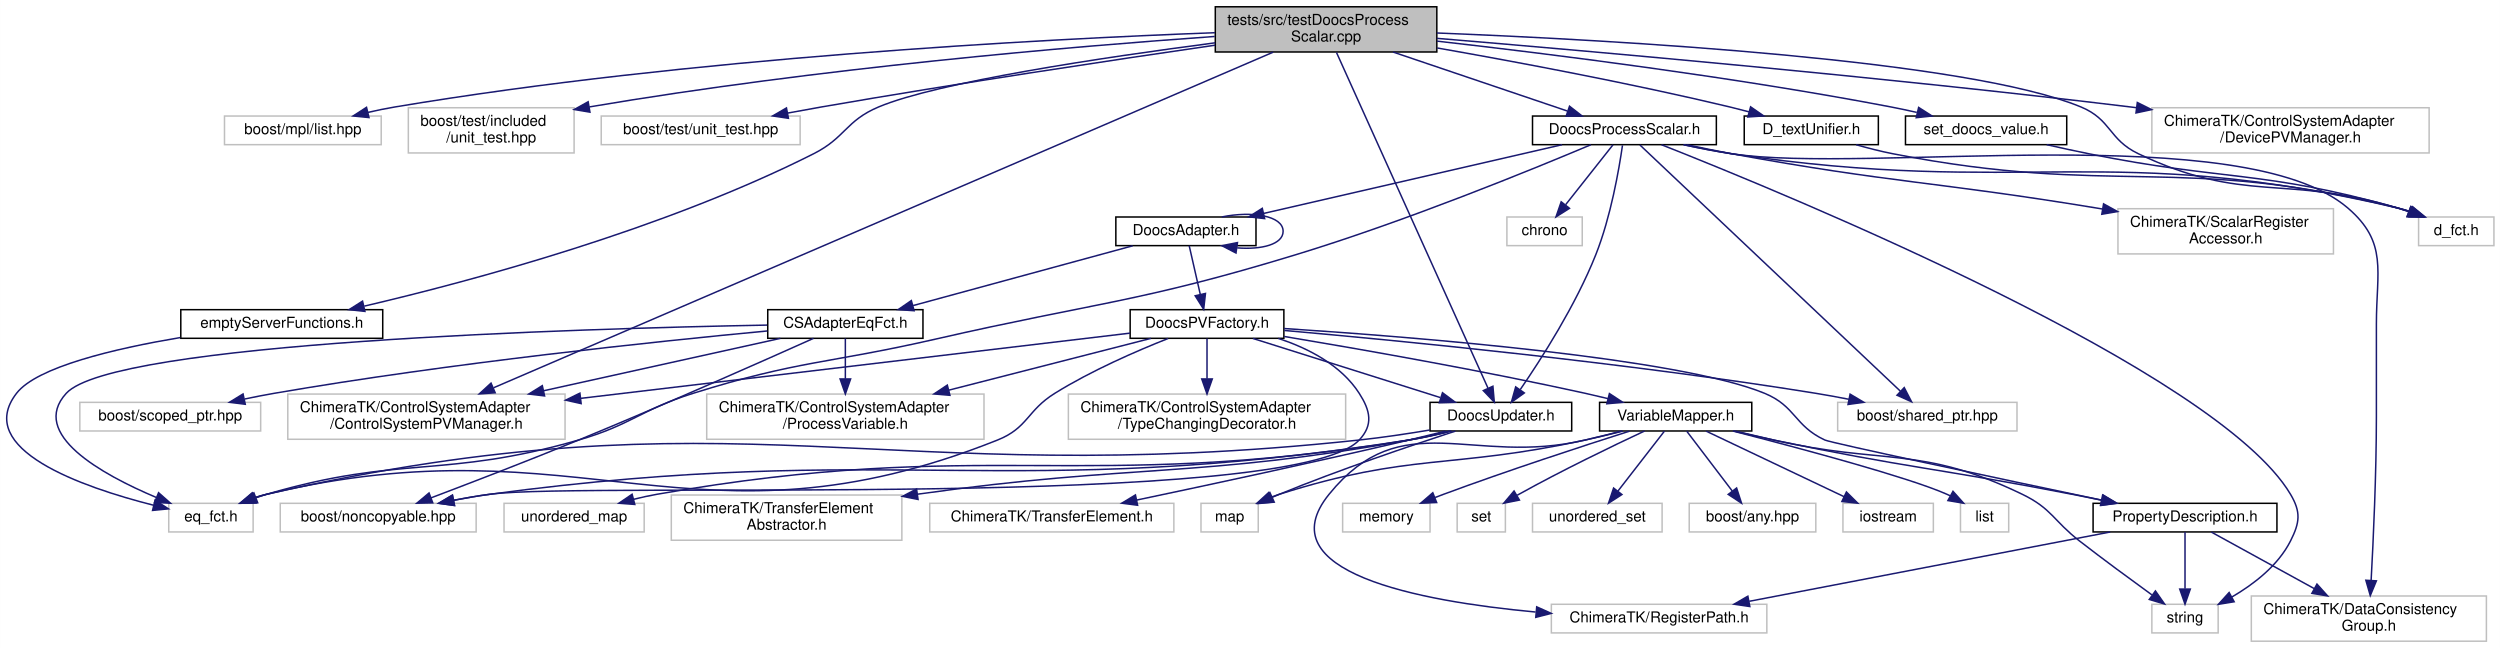
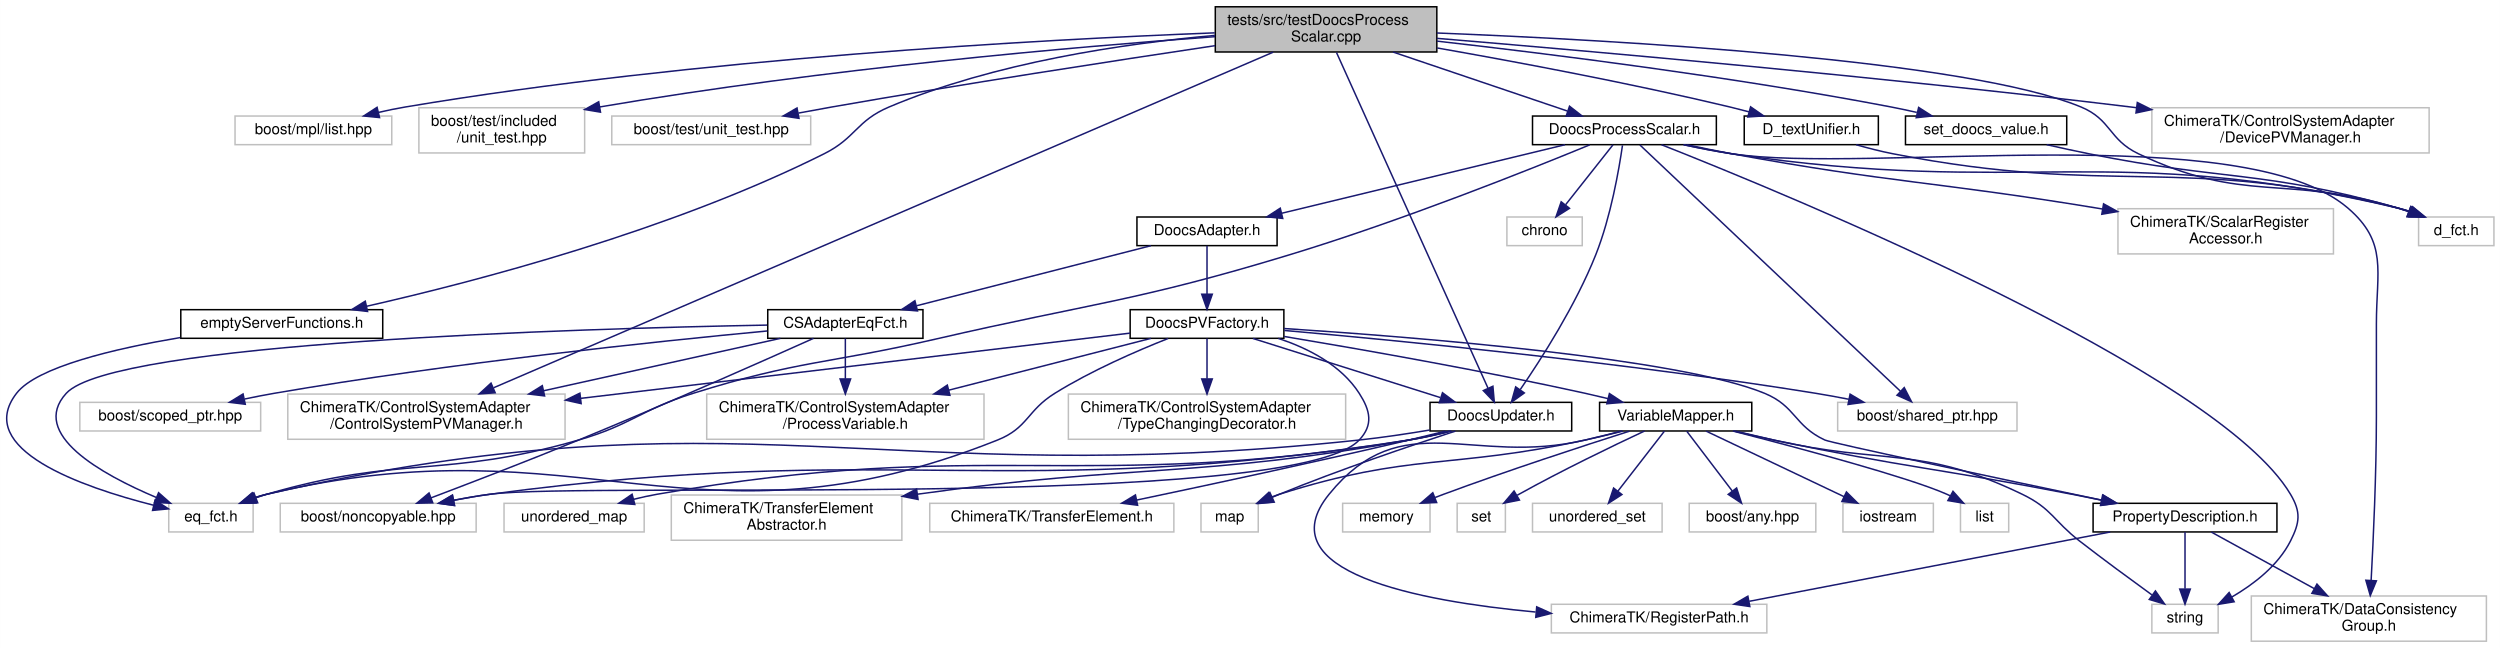
<svg xmlns="http://www.w3.org/2000/svg" xmlns:xlink="http://www.w3.org/1999/xlink" width="1659pt" height="430pt" viewBox="0.00 0.00 1658.95 430.00">
  <g id="graph0" class="graph" transform="scale(1 1) rotate(0) translate(4 426)">
    <polygon fill="#ffffff" stroke="transparent" points="-4,4 -4,-426 1654.949,-426 1654.949,4 -4,4" />
    <g id="node1" class="node">
      <polygon fill="#bfbfbf" stroke="#000000" points="802.449,-391.5 802.449,-421.5 949.449,-421.5 949.449,-391.5 802.449,-391.5" />
      <text text-anchor="start" x="810.449" y="-409.5" font-family="Helvetica,sans-Serif" font-size="10.00" fill="#000000">tests/src/testDoocsProcess</text>
      <text text-anchor="middle" x="875.949" y="-398.5" font-family="Helvetica,sans-Serif" font-size="10.00" fill="#000000">Scalar.cpp</text>
    </g>
    <g id="node2" class="node">
-       <polygon fill="#ffffff" stroke="#bfbfbf" points="144.949,-330 144.949,-349 248.949,-349 248.949,-330 144.949,-330" />
-       <text text-anchor="middle" x="196.949" y="-337" font-family="Helvetica,sans-Serif" font-size="10.00" fill="#000000">boost/mpl/list.hpp</text>
+       <polygon fill="#ffffff" stroke="#bfbfbf" points="151.949,-330 151.949,-349 255.949,-349 255.949,-330 151.949,-330" />
+       <text text-anchor="middle" x="203.949" y="-337" font-family="Helvetica,sans-Serif" font-size="10.00" fill="#000000">boost/mpl/list.hpp</text>
    </g>
    <g id="edge1" class="edge">
-       <path fill="none" stroke="#191970" d="M802.208,-404.302C685.839,-399.949 452.796,-387.642 257.949,-355 252.15,-354.029 246.093,-352.781 240.144,-351.415" />
-       <polygon fill="#191970" stroke="#191970" points="240.839,-347.983 230.297,-349.035 239.195,-354.787 240.839,-347.983" />
+       <path fill="none" stroke="#191970" d="M802.1,-404.199C686.737,-399.725 457.065,-387.278 264.949,-355 259.15,-354.026 253.094,-352.776 247.145,-351.41" />
+       <polygon fill="#191970" stroke="#191970" points="247.841,-347.978 237.298,-349.029 246.195,-354.781 247.841,-347.978" />
    </g>
    <g id="node3" class="node">
-       <polygon fill="#ffffff" stroke="#bfbfbf" points="266.949,-324.5 266.949,-354.5 376.949,-354.5 376.949,-324.5 266.949,-324.5" />
-       <text text-anchor="start" x="274.949" y="-342.5" font-family="Helvetica,sans-Serif" font-size="10.00" fill="#000000">boost/test/included</text>
-       <text text-anchor="middle" x="321.949" y="-331.5" font-family="Helvetica,sans-Serif" font-size="10.00" fill="#000000">/unit_test.hpp</text>
+       <polygon fill="#ffffff" stroke="#bfbfbf" points="273.949,-324.5 273.949,-354.5 383.949,-354.5 383.949,-324.5 273.949,-324.5" />
+       <text text-anchor="start" x="281.949" y="-342.5" font-family="Helvetica,sans-Serif" font-size="10.00" fill="#000000">boost/test/included</text>
+       <text text-anchor="middle" x="328.949" y="-331.5" font-family="Helvetica,sans-Serif" font-size="10.00" fill="#000000">/unit_test.hpp</text>
    </g>
    <g id="edge2" class="edge">
-       <path fill="none" stroke="#191970" d="M802.061,-401.807C707.841,-395.137 539.814,-380.942 387.049,-355.049" />
-       <polygon fill="#191970" stroke="#191970" points="387.458,-351.568 377.01,-353.327 386.274,-358.467 387.458,-351.568" />
+       <path fill="none" stroke="#191970" d="M802.297,-401.67C709.266,-394.894 544.18,-380.624 393.888,-355.024" />
+       <polygon fill="#191970" stroke="#191970" points="394.46,-351.571 384.011,-353.322 393.271,-358.469 394.46,-351.571" />
    </g>
    <g id="node4" class="node">
-       <polygon fill="#ffffff" stroke="#bfbfbf" points="394.949,-330 394.949,-349 526.949,-349 526.949,-330 394.949,-330" />
-       <text text-anchor="middle" x="460.949" y="-337" font-family="Helvetica,sans-Serif" font-size="10.00" fill="#000000">boost/test/unit_test.hpp</text>
+       <polygon fill="#ffffff" stroke="#bfbfbf" points="401.949,-330 401.949,-349 533.949,-349 533.949,-330 401.949,-330" />
+       <text text-anchor="middle" x="467.949" y="-337" font-family="Helvetica,sans-Serif" font-size="10.00" fill="#000000">boost/test/unit_test.hpp</text>
    </g>
    <g id="edge3" class="edge">
-       <path fill="none" stroke="#191970" d="M802.294,-396.017C734.329,-386.144 630.666,-370.581 540.949,-355 533.762,-353.752 526.225,-352.378 518.77,-350.979" />
-       <polygon fill="#191970" stroke="#191970" points="519.173,-347.493 508.696,-349.066 517.867,-354.37 519.173,-347.493" />
+       <path fill="none" stroke="#191970" d="M802.223,-395.692C735.664,-385.752 635.1,-370.28 547.949,-355 540.764,-353.74 533.228,-352.359 525.774,-350.957" />
+       <polygon fill="#191970" stroke="#191970" points="526.178,-347.471 515.7,-349.041 524.87,-354.348 526.178,-347.471" />
    </g>
    <g id="node5" class="node">
      <g id="a_node5">
        <a xlink:href="_doocs_process_scalar_8h.html" target="_top" xlink:title="DoocsProcessScalar.h">
          <polygon fill="#ffffff" stroke="#000000" points="1012.949,-330 1012.949,-349 1134.949,-349 1134.949,-330 1012.949,-330" />
          <text text-anchor="middle" x="1073.949" y="-337" font-family="Helvetica,sans-Serif" font-size="10.00" fill="#000000">DoocsProcessScalar.h</text>
        </a>
      </g>
    </g>
    <g id="edge4" class="edge">
      <path fill="none" stroke="#191970" d="M920.384,-391.464C955.206,-379.681 1003.125,-363.466 1036.127,-352.298" />
      <polygon fill="#191970" stroke="#191970" points="1037.508,-355.526 1045.859,-349.005 1035.265,-348.895 1037.508,-355.526" />
    </g>
    <g id="node6" class="node">
      <g id="a_node6">
        <a xlink:href="_doocs_updater_8h.html" target="_top" xlink:title="DoocsUpdater.h">
          <polygon fill="#ffffff" stroke="#000000" points="944.949,-140 944.949,-159 1038.949,-159 1038.949,-140 944.949,-140" />
          <text text-anchor="middle" x="991.949" y="-147" font-family="Helvetica,sans-Serif" font-size="10.00" fill="#000000">DoocsUpdater.h</text>
        </a>
      </g>
    </g>
-     <g id="edge50" class="edge">
+     <g id="edge49" class="edge">
      <path fill="none" stroke="#191970" d="M882.858,-391.193C902.943,-346.695 961.286,-217.435 983.355,-168.54" />
      <polygon fill="#191970" stroke="#191970" points="986.674,-169.694 987.598,-159.139 980.294,-166.814 986.674,-169.694" />
    </g>
    <g id="node16" class="node">
      <polygon fill="#ffffff" stroke="#bfbfbf" points="186.949,-134.5 186.949,-164.5 370.949,-164.5 370.949,-134.5 186.949,-134.5" />
      <text text-anchor="start" x="194.949" y="-152.5" font-family="Helvetica,sans-Serif" font-size="10.00" fill="#000000">ChimeraTK/ControlSystemAdapter</text>
      <text text-anchor="middle" x="278.949" y="-141.5" font-family="Helvetica,sans-Serif" font-size="10.00" fill="#000000">/ControlSystemPVManager.h</text>
    </g>
-     <g id="edge53" class="edge">
+     <g id="edge52" class="edge">
      <path fill="none" stroke="#191970" d="M840.833,-391.383C737.98,-347.106 437.497,-217.753 323.504,-168.68" />
      <polygon fill="#191970" stroke="#191970" points="324.59,-165.337 314.021,-164.598 321.822,-171.767 324.59,-165.337" />
    </g>
    <g id="node34" class="node">
      <polygon fill="#ffffff" stroke="#bfbfbf" points="1600.949,-263 1600.949,-282 1650.949,-282 1650.949,-263 1600.949,-263" />
      <text text-anchor="middle" x="1625.949" y="-270" font-family="Helvetica,sans-Serif" font-size="10.00" fill="#000000">d_fct.h</text>
    </g>
-     <g id="edge55" class="edge">
+     <g id="edge54" class="edge">
      <path fill="none" stroke="#191970" d="M949.542,-404.103C1069.54,-399.337 1301.54,-386.294 1376.949,-355 1397.08,-346.646 1395.279,-333.388 1414.949,-324 1485.433,-290.359 1512.161,-310.506 1586.949,-288 1589.391,-287.265 1591.894,-286.442 1594.396,-285.567" />
      <polygon fill="#191970" stroke="#191970" points="1595.76,-288.794 1603.909,-282.023 1593.316,-282.235 1595.76,-288.794" />
    </g>
    <g id="node35" class="node">
      <g id="a_node35">
        <a xlink:href="_d__text_unifier_8h.html" target="_top" xlink:title="D_textUnifier.h">
          <polygon fill="#ffffff" stroke="#000000" points="1153.449,-330 1153.449,-349 1242.449,-349 1242.449,-330 1153.449,-330" />
          <text text-anchor="middle" x="1197.949" y="-337" font-family="Helvetica,sans-Serif" font-size="10.00" fill="#000000">D_textUnifier.h</text>
        </a>
      </g>
    </g>
-     <g id="edge51" class="edge">
+     <g id="edge50" class="edge">
      <path fill="none" stroke="#191970" d="M949.697,-394.165C1003.744,-384.68 1078.745,-370.59 1143.949,-355 1148.058,-354.018 1152.322,-352.924 1156.571,-351.785" />
      <polygon fill="#191970" stroke="#191970" points="1157.673,-355.112 1166.38,-349.075 1155.809,-348.365 1157.673,-355.112" />
    </g>
    <g id="node36" class="node">
      <polygon fill="#ffffff" stroke="#bfbfbf" points="1423.949,-324.5 1423.949,-354.5 1607.949,-354.5 1607.949,-324.5 1423.949,-324.5" />
      <text text-anchor="start" x="1431.949" y="-342.5" font-family="Helvetica,sans-Serif" font-size="10.00" fill="#000000">ChimeraTK/ControlSystemAdapter</text>
      <text text-anchor="middle" x="1515.949" y="-331.5" font-family="Helvetica,sans-Serif" font-size="10.00" fill="#000000">/DevicePVManager.h</text>
    </g>
-     <g id="edge54" class="edge">
+     <g id="edge53" class="edge">
      <path fill="none" stroke="#191970" d="M949.494,-400.556C1052.579,-391.963 1245.831,-374.901 1409.949,-355 1411.221,-354.846 1412.502,-354.688 1413.789,-354.529" />
      <polygon fill="#191970" stroke="#191970" points="1414.296,-357.993 1423.773,-353.256 1413.411,-351.049 1414.296,-357.993" />
    </g>
    <g id="node37" class="node">
      <g id="a_node37">
        <a xlink:href="empty_server_functions_8h.html" target="_top" xlink:title="emptyServerFunctions.h">
          <polygon fill="#ffffff" stroke="#000000" points="115.949,-201.5 115.949,-220.5 249.949,-220.5 249.949,-201.5 115.949,-201.5" />
          <text text-anchor="middle" x="182.949" y="-208.5" font-family="Helvetica,sans-Serif" font-size="10.00" fill="#000000">emptyServerFunctions.h</text>
        </a>
      </g>
    </g>
-     <g id="edge56" class="edge">
-       <path fill="none" stroke="#191970" d="M802.405,-397.596C727.92,-387.894 618.263,-371.537 578.949,-355 557.232,-345.865 556.984,-334.611 535.949,-324 436.015,-273.586 308.911,-239.511 237.698,-222.847" />
-       <polygon fill="#191970" stroke="#191970" points="238.138,-219.357 227.607,-220.515 236.562,-226.177 238.138,-219.357" />
+     <g id="edge55" class="edge">
+       <path fill="none" stroke="#191970" d="M802.177,-402.506C741.975,-397.133 655.767,-384.534 585.949,-355 564.251,-345.821 564.014,-334.552 542.949,-324 441.282,-273.072 311.97,-239.254 239.247,-222.759" />
+       <polygon fill="#191970" stroke="#191970" points="239.893,-219.317 229.37,-220.546 238.363,-226.148 239.893,-219.317" />
    </g>
    <g id="node38" class="node">
      <g id="a_node38">
        <a xlink:href="set__doocs__value_8h.html" target="_top" xlink:title="set_doocs_value.h">
          <polygon fill="#ffffff" stroke="#000000" points="1260.449,-330 1260.449,-349 1367.449,-349 1367.449,-330 1260.449,-330" />
          <text text-anchor="middle" x="1313.949" y="-337" font-family="Helvetica,sans-Serif" font-size="10.00" fill="#000000">set_doocs_value.h</text>
        </a>
      </g>
    </g>
-     <g id="edge58" class="edge">
+     <g id="edge57" class="edge">
      <path fill="none" stroke="#191970" d="M949.613,-398.693C1025.5,-390.112 1147.029,-374.863 1250.949,-355 1256.481,-353.943 1262.255,-352.707 1267.966,-351.403" />
      <polygon fill="#191970" stroke="#191970" points="1269.184,-354.712 1278.111,-349.006 1267.574,-347.899 1269.184,-354.712" />
    </g>
    <g id="edge5" class="edge">
      <path fill="none" stroke="#191970" d="M1072.656,-329.557C1070.382,-313.757 1064.936,-282.133 1054.949,-257 1041.649,-223.528 1019,-188.123 1004.789,-167.457" />
      <polygon fill="#191970" stroke="#191970" points="1007.516,-165.25 998.917,-159.06 1001.779,-169.261 1007.516,-165.25" />
    </g>
    <g id="node10" class="node">
      <polygon fill="#ffffff" stroke="#bfbfbf" points="107.949,-73 107.949,-92 163.949,-92 163.949,-73 107.949,-73" />
      <text text-anchor="middle" x="135.949" y="-80" font-family="Helvetica,sans-Serif" font-size="10.00" fill="#000000">eq_fct.h</text>
    </g>
-     <g id="edge48" class="edge">
-       <path fill="none" stroke="#191970" d="M1051.691,-329.958C1012.621,-313.462 928.912,-279.248 855.949,-257 751.594,-225.179 723.297,-225.348 616.949,-201 545.476,-184.636 525.918,-186.923 455.949,-165 421.138,-154.093 415.011,-144.072 379.949,-134 290.198,-108.217 262.578,-124.205 172.949,-98 170.637,-97.324 168.274,-96.547 165.916,-95.71" />
+     <g id="edge47" class="edge">
+       <path fill="none" stroke="#191970" d="M1050.936,-329.885C1010.968,-313.427 925.913,-279.465 851.949,-257 749.214,-225.797 721.565,-225.16 616.949,-201 545.507,-184.501 525.918,-186.923 455.949,-165 421.138,-154.093 415.011,-144.072 379.949,-134 290.198,-108.217 262.578,-124.205 172.949,-98 170.637,-97.324 168.274,-96.547 165.916,-95.71" />
      <polygon fill="#191970" stroke="#191970" points="166.985,-92.371 156.396,-92.027 164.459,-98.9 166.985,-92.371" />
    </g>
    <g id="node13" class="node">
      <g id="a_node13">
        <a xlink:href="_doocs_adapter_8h.html" target="_top" xlink:title="DoocsAdapter.h">
-           <polygon fill="#ffffff" stroke="#000000" points="736.449,-263 736.449,-282 829.449,-282 829.449,-263 736.449,-263" />
-           <text text-anchor="middle" x="782.949" y="-270" font-family="Helvetica,sans-Serif" font-size="10.00" fill="#000000">DoocsAdapter.h</text>
+           <polygon fill="#ffffff" stroke="#000000" points="750.449,-263 750.449,-282 843.449,-282 843.449,-263 750.449,-263" />
+           <text text-anchor="middle" x="796.949" y="-270" font-family="Helvetica,sans-Serif" font-size="10.00" fill="#000000">DoocsAdapter.h</text>
        </a>
      </g>
    </g>
    <g id="edge12" class="edge">
-       <path fill="none" stroke="#191970" d="M1032.565,-329.972C980.46,-317.975 890.945,-297.365 834.463,-284.361" />
-       <polygon fill="#191970" stroke="#191970" points="835.192,-280.937 824.662,-282.104 833.621,-287.759 835.192,-280.937" />
+       <path fill="none" stroke="#191970" d="M1034.556,-329.972C985.163,-318.025 900.455,-297.536 846.654,-284.522" />
+       <polygon fill="#191970" stroke="#191970" points="847.197,-281.053 836.655,-282.104 845.552,-287.857 847.197,-281.053" />
    </g>
    <g id="node20" class="node">
      <polygon fill="#ffffff" stroke="#bfbfbf" points="1423.949,-6 1423.949,-25 1467.949,-25 1467.949,-6 1423.949,-6" />
      <text text-anchor="middle" x="1445.949" y="-13" font-family="Helvetica,sans-Serif" font-size="10.00" fill="#000000">string</text>
    </g>
-     <g id="edge49" class="edge">
+     <g id="edge48" class="edge">
      <path fill="none" stroke="#191970" d="M1098.524,-329.958C1184.269,-296.117 1467.603,-179.507 1515.949,-98 1522.978,-86.15 1522.167,-79.295 1515.949,-67 1507.716,-50.722 1491.646,-38.332 1476.978,-29.789" />
      <polygon fill="#191970" stroke="#191970" points="1478.566,-26.669 1468.108,-24.966 1475.222,-32.818 1478.566,-26.669" />
    </g>
    <g id="node22" class="node">
      <polygon fill="#ffffff" stroke="#bfbfbf" points="1489.949,-.5 1489.949,-30.5 1645.949,-30.5 1645.949,-.5 1489.949,-.5" />
      <text text-anchor="start" x="1497.949" y="-18.5" font-family="Helvetica,sans-Serif" font-size="10.00" fill="#000000">ChimeraTK/DataConsistency</text>
      <text text-anchor="middle" x="1567.949" y="-7.5" font-family="Helvetica,sans-Serif" font-size="10.00" fill="#000000">Group.h</text>
    </g>
-     <g id="edge44" class="edge">
+     <g id="edge43" class="edge">
      <path fill="none" stroke="#191970" d="M1113.216,-329.995C1123.494,-327.764 1134.597,-325.579 1144.949,-324 1235.146,-310.242 1484.657,-347.358 1553.949,-288 1580.719,-265.068 1572.949,-246.249 1572.949,-211 1572.949,-211 1572.949,-211 1572.949,-149.5 1572.949,-111.647 1570.932,-67.821 1569.46,-40.88" />
      <polygon fill="#191970" stroke="#191970" points="1572.947,-40.553 1568.89,-30.766 1565.958,-40.947 1572.947,-40.553" />
    </g>
    <g id="node31" class="node">
      <polygon fill="#ffffff" stroke="#bfbfbf" points="1215.449,-140 1215.449,-159 1334.449,-159 1334.449,-140 1215.449,-140" />
      <text text-anchor="middle" x="1274.949" y="-147" font-family="Helvetica,sans-Serif" font-size="10.00" fill="#000000">boost/shared_ptr.hpp</text>
    </g>
-     <g id="edge45" class="edge">
+     <g id="edge44" class="edge">
      <path fill="none" stroke="#191970" d="M1084.193,-329.817C1116.443,-299.332 1216.163,-205.069 1257.115,-166.358" />
      <polygon fill="#191970" stroke="#191970" points="1259.622,-168.805 1264.485,-159.392 1254.813,-163.718 1259.622,-168.805" />
    </g>
    <g id="node32" class="node">
      <polygon fill="#ffffff" stroke="#bfbfbf" points="1401.449,-257.5 1401.449,-287.5 1544.449,-287.5 1544.449,-257.5 1401.449,-257.5" />
      <text text-anchor="start" x="1409.449" y="-275.5" font-family="Helvetica,sans-Serif" font-size="10.00" fill="#000000">ChimeraTK/ScalarRegister</text>
      <text text-anchor="middle" x="1472.949" y="-264.5" font-family="Helvetica,sans-Serif" font-size="10.00" fill="#000000">Accessor.h</text>
    </g>
-     <g id="edge43" class="edge">
+     <g id="edge42" class="edge">
      <path fill="none" stroke="#191970" d="M1115.528,-329.933C1125.163,-327.852 1135.393,-325.752 1144.949,-324 1251.906,-304.393 1279.651,-305.646 1386.949,-288 1388.254,-287.785 1389.57,-287.567 1390.895,-287.346" />
      <polygon fill="#191970" stroke="#191970" points="1391.906,-290.725 1401.181,-285.604 1390.737,-283.823 1391.906,-290.725" />
    </g>
    <g id="node33" class="node">
      <polygon fill="#ffffff" stroke="#bfbfbf" points="995.949,-263 995.949,-282 1045.949,-282 1045.949,-263 995.949,-263" />
      <text text-anchor="middle" x="1020.949" y="-270" font-family="Helvetica,sans-Serif" font-size="10.00" fill="#000000">chrono</text>
    </g>
-     <g id="edge46" class="edge">
+     <g id="edge45" class="edge">
      <path fill="none" stroke="#191970" d="M1066.355,-329.901C1058.169,-319.552 1044.961,-302.854 1034.895,-290.13" />
      <polygon fill="#191970" stroke="#191970" points="1037.478,-287.753 1028.529,-282.082 1031.988,-292.096 1037.478,-287.753" />
    </g>
-     <g id="edge47" class="edge">
+     <g id="edge46" class="edge">
      <path fill="none" stroke="#191970" d="M1113.209,-329.949C1123.487,-327.718 1134.592,-325.545 1144.949,-324 1339.886,-294.916 1395.034,-332.891 1586.949,-288 1589.809,-287.331 1592.735,-286.488 1595.636,-285.543" />
      <polygon fill="#191970" stroke="#191970" points="1597.067,-288.748 1605.267,-282.039 1594.673,-282.169 1597.067,-288.748" />
    </g>
    <g id="node7" class="node">
      <polygon fill="#ffffff" stroke="#bfbfbf" points="441.449,-67.5 441.449,-97.5 594.449,-97.5 594.449,-67.5 441.449,-67.5" />
      <text text-anchor="start" x="449.449" y="-85.5" font-family="Helvetica,sans-Serif" font-size="10.00" fill="#000000">ChimeraTK/TransferElement</text>
      <text text-anchor="middle" x="517.949" y="-74.5" font-family="Helvetica,sans-Serif" font-size="10.00" fill="#000000">Abstractor.h</text>
    </g>
    <g id="edge6" class="edge">
      <path fill="none" stroke="#191970" d="M957.934,-139.966C949.193,-137.762 939.765,-135.597 930.949,-134 790.312,-108.519 750.427,-118.502 604.995,-98.078" />
      <polygon fill="#191970" stroke="#191970" points="605.195,-94.571 594.801,-96.621 604.205,-101.501 605.195,-94.571" />
    </g>
    <g id="node8" class="node">
      <polygon fill="#ffffff" stroke="#bfbfbf" points="612.949,-73 612.949,-92 774.949,-92 774.949,-73 612.949,-73" />
      <text text-anchor="middle" x="693.949" y="-80" font-family="Helvetica,sans-Serif" font-size="10.00" fill="#000000">ChimeraTK/TransferElement.h</text>
    </g>
    <g id="edge7" class="edge">
      <path fill="none" stroke="#191970" d="M955.227,-139.948C947.237,-137.932 938.819,-135.854 930.949,-134 869.347,-119.485 798.381,-104.261 750.283,-94.164" />
      <polygon fill="#191970" stroke="#191970" points="750.883,-90.714 740.378,-92.09 749.448,-97.565 750.883,-90.714" />
    </g>
    <g id="node9" class="node">
      <polygon fill="#ffffff" stroke="#bfbfbf" points="181.949,-73 181.949,-92 311.949,-92 311.949,-73 181.949,-73" />
      <text text-anchor="middle" x="246.949" y="-80" font-family="Helvetica,sans-Serif" font-size="10.00" fill="#000000">boost/noncopyable.hpp</text>
    </g>
    <g id="edge8" class="edge">
      <path fill="none" stroke="#191970" d="M959.261,-139.978C950.166,-137.662 940.235,-135.44 930.949,-134 662.576,-92.371 590.144,-133.936 320.949,-98 313.173,-96.962 304.995,-95.564 297.026,-94.03" />
      <polygon fill="#191970" stroke="#191970" points="297.583,-90.572 287.089,-92.032 296.203,-97.435 297.583,-90.572" />
    </g>
    <g id="edge9" class="edge">
      <path fill="none" stroke="#191970" d="M944.754,-140.639C929.832,-138.128 913.244,-135.635 897.949,-134 577.158,-99.7 487.568,-169.4 172.949,-98 170.148,-97.364 167.288,-96.531 164.462,-95.58" />
      <polygon fill="#191970" stroke="#191970" points="165.707,-92.309 155.117,-92.012 163.211,-98.849 165.707,-92.309" />
    </g>
    <g id="node11" class="node">
      <polygon fill="#ffffff" stroke="#bfbfbf" points="792.949,-73 792.949,-92 830.949,-92 830.949,-73 792.949,-73" />
      <text text-anchor="middle" x="811.949" y="-80" font-family="Helvetica,sans-Serif" font-size="10.00" fill="#000000">map</text>
    </g>
    <g id="edge10" class="edge">
      <path fill="none" stroke="#191970" d="M961.77,-139.929C931.816,-130.195 884.749,-114.269 844.949,-98 843.378,-97.358 841.774,-96.68 840.162,-95.981" />
      <polygon fill="#191970" stroke="#191970" points="841.552,-92.769 830.997,-91.851 838.675,-99.151 841.552,-92.769" />
    </g>
    <g id="node12" class="node">
      <polygon fill="#ffffff" stroke="#bfbfbf" points="330.449,-73 330.449,-92 423.449,-92 423.449,-73 330.449,-73" />
      <text text-anchor="middle" x="376.949" y="-80" font-family="Helvetica,sans-Serif" font-size="10.00" fill="#000000">unordered_map</text>
    </g>
    <g id="edge11" class="edge">
      <path fill="none" stroke="#191970" d="M958.931,-139.977C949.923,-137.691 940.118,-135.484 930.949,-134 711.45,-98.481 650.971,-136.354 431.949,-98 426.888,-97.114 421.623,-95.951 416.444,-94.661" />
      <polygon fill="#191970" stroke="#191970" points="417.231,-91.249 406.667,-92.061 415.432,-98.014 417.231,-91.249" />
-     </g>
-     <g id="edge19" class="edge">
-       <path fill="none" stroke="#191970" d="M806.765,-282.033C826.66,-286.108 847.449,-282.93 847.449,-272.5 847.449,-263.863 833.192,-260.199 816.992,-261.509" />
-       <polygon fill="#191970" stroke="#191970" points="816.171,-258.09 806.765,-262.967 817.159,-265.02 816.171,-258.09" />
    </g>
    <g id="node14" class="node">
      <g id="a_node14">
        <a xlink:href="_c_s_adapter_eq_fct_8h.html" target="_top" xlink:title="CSAdapterEqFct.h">
          <polygon fill="#ffffff" stroke="#000000" points="505.449,-201.5 505.449,-220.5 608.449,-220.5 608.449,-201.5 505.449,-201.5" />
          <text text-anchor="middle" x="556.949" y="-208.5" font-family="Helvetica,sans-Serif" font-size="10.00" fill="#000000">CSAdapterEqFct.h</text>
        </a>
      </g>
    </g>
    <g id="edge13" class="edge">
-       <path fill="none" stroke="#191970" d="M747.637,-262.891C708.33,-252.194 644.716,-234.884 601.89,-223.229" />
-       <polygon fill="#191970" stroke="#191970" points="602.582,-219.791 592.014,-220.542 600.744,-226.545 602.582,-219.791" />
+       <path fill="none" stroke="#191970" d="M759.712,-262.958C717.85,-252.231 649.786,-234.79 604.208,-223.11" />
+       <polygon fill="#191970" stroke="#191970" points="604.829,-219.656 594.273,-220.564 603.091,-226.437 604.829,-219.656" />
    </g>
    <g id="node18" class="node">
      <g id="a_node18">
        <a xlink:href="_doocs_p_v_factory_8h.html" target="_top" xlink:title="DoocsPVFactory.h">
          <polygon fill="#ffffff" stroke="#000000" points="745.949,-201.5 745.949,-220.5 847.949,-220.5 847.949,-201.5 745.949,-201.5" />
          <text text-anchor="middle" x="796.949" y="-208.5" font-family="Helvetica,sans-Serif" font-size="10.00" fill="#000000">DoocsPVFactory.h</text>
        </a>
      </g>
    </g>
-     <g id="edge20" class="edge">
-       <path fill="none" stroke="#191970" d="M785.137,-262.891C787.098,-254.276 790.035,-241.371 792.491,-230.586" />
-       <polygon fill="#191970" stroke="#191970" points="795.924,-231.272 794.731,-220.745 789.098,-229.719 795.924,-231.272" />
+     <g id="edge19" class="edge">
+       <path fill="none" stroke="#191970" d="M796.949,-262.891C796.949,-254.366 796.949,-241.639 796.949,-230.923" />
+       <polygon fill="#191970" stroke="#191970" points="800.449,-230.745 796.949,-220.745 793.449,-230.745 800.449,-230.745" />
    </g>
    <g id="edge14" class="edge">
      <path fill="none" stroke="#191970" d="M535.817,-201.473C502.746,-186.64 436.672,-157.309 379.949,-134 346.905,-120.421 308.861,-105.79 281.95,-95.606" />
      <polygon fill="#191970" stroke="#191970" points="283.161,-92.322 272.569,-92.065 280.689,-98.871 283.161,-92.322" />
    </g>
    <g id="edge16" class="edge">
      <path fill="none" stroke="#191970" d="M505.002,-210.266C380.093,-207.962 70.934,-198.864 39.949,-165 15.301,-138.062 63.087,-111.338 99.666,-95.899" />
      <polygon fill="#191970" stroke="#191970" points="101.203,-99.052 109.144,-92.038 98.563,-92.569 101.203,-99.052" />
    </g>
    <g id="node15" class="node">
      <polygon fill="#ffffff" stroke="#bfbfbf" points="48.949,-140 48.949,-159 168.949,-159 168.949,-140 48.949,-140" />
      <text text-anchor="middle" x="108.949" y="-147" font-family="Helvetica,sans-Serif" font-size="10.00" fill="#000000">boost/scoped_ptr.hpp</text>
    </g>
    <g id="edge15" class="edge">
      <path fill="none" stroke="#191970" d="M505.216,-206.379C432.028,-199.464 294.212,-185.062 177.949,-165 171.597,-163.904 164.949,-162.606 158.392,-161.234" />
      <polygon fill="#191970" stroke="#191970" points="158.735,-157.727 148.221,-159.037 157.256,-164.569 158.735,-157.727" />
    </g>
    <g id="edge17" class="edge">
      <path fill="none" stroke="#191970" d="M513.817,-201.458C471.996,-192.206 407.6,-177.961 356.808,-166.724" />
      <polygon fill="#191970" stroke="#191970" points="357.361,-163.262 346.841,-164.519 355.849,-170.097 357.361,-163.262" />
    </g>
    <g id="node17" class="node">
      <polygon fill="#ffffff" stroke="#bfbfbf" points="464.949,-134.5 464.949,-164.5 648.949,-164.5 648.949,-134.5 464.949,-134.5" />
      <text text-anchor="start" x="472.949" y="-152.5" font-family="Helvetica,sans-Serif" font-size="10.00" fill="#000000">ChimeraTK/ControlSystemAdapter</text>
      <text text-anchor="middle" x="556.949" y="-141.5" font-family="Helvetica,sans-Serif" font-size="10.00" fill="#000000">/ProcessVariable.h</text>
    </g>
    <g id="edge18" class="edge">
      <path fill="none" stroke="#191970" d="M556.949,-201.391C556.949,-194.223 556.949,-184.086 556.949,-174.671" />
      <polygon fill="#191970" stroke="#191970" points="560.449,-174.545 556.949,-164.545 553.449,-174.545 560.449,-174.545" />
    </g>
-     <g id="edge21" class="edge">
+     <g id="edge20" class="edge">
      <path fill="none" stroke="#191970" d="M827.418,-201.391C860.904,-190.83 914.834,-173.821 951.761,-162.175" />
      <polygon fill="#191970" stroke="#191970" points="953.21,-165.388 961.694,-159.042 951.105,-158.712 953.21,-165.388" />
    </g>
-     <g id="edge40" class="edge">
+     <g id="edge39" class="edge">
      <path fill="none" stroke="#191970" d="M844.205,-201.467C864.361,-194.81 885.96,-183.634 897.949,-165 905.404,-153.413 907.383,-144.041 897.949,-134 853.965,-87.186 384.606,-106.607 320.949,-98 313.175,-96.949 304.998,-95.544 297.029,-94.007" />
      <polygon fill="#191970" stroke="#191970" points="297.587,-90.549 287.093,-92.007 296.205,-97.412 297.587,-90.549" />
    </g>
-     <g id="edge42" class="edge">
+     <g id="edge41" class="edge">
      <path fill="none" stroke="#191970" d="M771.122,-201.381C750.145,-193.07 720.173,-180.047 695.949,-165 677.434,-153.499 678.197,-142.068 657.949,-134 457.155,-53.988 383.137,-148.413 172.949,-98 170.31,-97.367 167.617,-96.568 164.948,-95.667" />
      <polygon fill="#191970" stroke="#191970" points="166.114,-92.366 155.523,-92.079 163.623,-98.908 166.114,-92.366" />
    </g>
-     <g id="edge37" class="edge">
+     <g id="edge36" class="edge">
      <path fill="none" stroke="#191970" d="M745.864,-204.935C661.461,-194.914 491.32,-174.714 381.395,-161.663" />
      <polygon fill="#191970" stroke="#191970" points="381.624,-158.166 371.281,-160.462 380.798,-165.117 381.624,-158.166" />
    </g>
-     <g id="edge38" class="edge">
+     <g id="edge37" class="edge">
      <path fill="none" stroke="#191970" d="M759.712,-201.458C723.97,-192.299 669.128,-178.246 625.488,-167.063" />
      <polygon fill="#191970" stroke="#191970" points="626.348,-163.67 615.792,-164.578 624.61,-170.451 626.348,-163.67" />
    </g>
    <g id="node19" class="node">
      <g id="a_node19">
        <a xlink:href="_property_description_8h.html" target="_top" xlink:title="PropertyDescription.h">
          <polygon fill="#ffffff" stroke="#000000" points="1384.949,-73 1384.949,-92 1506.949,-92 1506.949,-73 1384.949,-73" />
          <text text-anchor="middle" x="1445.949" y="-80" font-family="Helvetica,sans-Serif" font-size="10.00" fill="#000000">PropertyDescription.h</text>
        </a>
      </g>
    </g>
-     <g id="edge22" class="edge">
+     <g id="edge21" class="edge">
      <path fill="none" stroke="#191970" d="M848.096,-207.993C935.681,-202.29 1110.407,-188.341 1166.949,-165 1187.739,-156.418 1186.559,-143.494 1206.949,-134 1211.155,-132.042 1321.169,-108.721 1390.453,-94.142" />
      <polygon fill="#191970" stroke="#191970" points="1391.296,-97.541 1400.362,-92.058 1389.856,-90.691 1391.296,-97.541" />
    </g>
    <g id="node23" class="node">
      <g id="a_node23">
        <a xlink:href="_variable_mapper_8h.html" target="_top" xlink:title="VariableMapper.h">
          <polygon fill="#ffffff" stroke="#000000" points="1057.449,-140 1057.449,-159 1158.449,-159 1158.449,-140 1057.449,-140" />
          <text text-anchor="middle" x="1107.949" y="-147" font-family="Helvetica,sans-Serif" font-size="10.00" fill="#000000">VariableMapper.h</text>
        </a>
      </g>
    </g>
-     <g id="edge26" class="edge">
+     <g id="edge25" class="edge">
      <path fill="none" stroke="#191970" d="M848.121,-202.725C898.996,-194.239 979.161,-180.168 1047.949,-165 1052.879,-163.913 1058.017,-162.704 1063.122,-161.453" />
      <polygon fill="#191970" stroke="#191970" points="1063.984,-164.846 1072.834,-159.02 1062.283,-158.056 1063.984,-164.846" />
    </g>
    <g id="node30" class="node">
      <polygon fill="#ffffff" stroke="#bfbfbf" points="704.949,-134.5 704.949,-164.5 888.949,-164.5 888.949,-134.5 704.949,-134.5" />
      <text text-anchor="start" x="712.949" y="-152.5" font-family="Helvetica,sans-Serif" font-size="10.00" fill="#000000">ChimeraTK/ControlSystemAdapter</text>
      <text text-anchor="middle" x="796.949" y="-141.5" font-family="Helvetica,sans-Serif" font-size="10.00" fill="#000000">/TypeChangingDecorator.h</text>
    </g>
-     <g id="edge39" class="edge">
+     <g id="edge38" class="edge">
      <path fill="none" stroke="#191970" d="M796.949,-201.391C796.949,-194.223 796.949,-184.086 796.949,-174.671" />
      <polygon fill="#191970" stroke="#191970" points="800.449,-174.545 796.949,-164.545 793.449,-174.545 800.449,-174.545" />
    </g>
-     <g id="edge41" class="edge">
+     <g id="edge40" class="edge">
      <path fill="none" stroke="#191970" d="M848.178,-206.708C925.081,-199.917 1074.808,-185.347 1200.949,-165 1208.076,-163.85 1215.557,-162.479 1222.91,-161.035" />
      <polygon fill="#191970" stroke="#191970" points="1223.703,-164.445 1232.812,-159.034 1222.317,-157.584 1223.703,-164.445" />
    </g>
-     <g id="edge23" class="edge">
+     <g id="edge22" class="edge">
      <path fill="none" stroke="#191970" d="M1445.949,-72.9C1445.949,-63.149 1445.949,-47.76 1445.949,-35.37" />
      <polygon fill="#191970" stroke="#191970" points="1449.449,-35.082 1445.949,-25.082 1442.449,-35.082 1449.449,-35.082" />
    </g>
    <g id="node21" class="node">
      <polygon fill="#ffffff" stroke="#bfbfbf" points="1025.449,-6 1025.449,-25 1168.449,-25 1168.449,-6 1025.449,-6" />
      <text text-anchor="middle" x="1096.949" y="-13" font-family="Helvetica,sans-Serif" font-size="10.00" fill="#000000">ChimeraTK/RegisterPath.h</text>
    </g>
-     <g id="edge24" class="edge">
+     <g id="edge23" class="edge">
      <path fill="none" stroke="#191970" d="M1396.316,-72.972C1333.219,-60.858 1224.38,-39.964 1156.768,-26.984" />
      <polygon fill="#191970" stroke="#191970" points="1157.173,-23.498 1146.693,-25.05 1155.853,-30.372 1157.173,-23.498" />
    </g>
-     <g id="edge25" class="edge">
+     <g id="edge24" class="edge">
      <path fill="none" stroke="#191970" d="M1463.429,-72.9C1481.149,-63.169 1509.092,-47.823 1531.629,-35.446" />
      <polygon fill="#191970" stroke="#191970" points="1533.516,-38.403 1540.596,-30.522 1530.146,-32.268 1533.516,-38.403" />
    </g>
-     <g id="edge31" class="edge">
+     <g id="edge30" class="edge">
      <path fill="none" stroke="#191970" d="M1072.841,-139.946C1064.697,-137.864 1056.044,-135.761 1047.949,-134 958.412,-114.526 932.286,-125.718 844.949,-98 843.094,-97.411 841.208,-96.74 839.326,-96.015" />
      <polygon fill="#191970" stroke="#191970" points="840.675,-92.786 830.104,-92.072 837.923,-99.222 840.675,-92.786" />
    </g>
-     <g id="edge36" class="edge">
+     <g id="edge35" class="edge">
      <path fill="none" stroke="#191970" d="M1146.367,-139.974C1155.086,-137.914 1164.32,-135.812 1172.949,-134 1260.483,-115.62 1283.147,-115.052 1370.949,-98 1377.287,-96.769 1383.92,-95.447 1390.507,-94.114" />
      <polygon fill="#191970" stroke="#191970" points="1391.673,-97.448 1400.772,-92.019 1390.274,-90.589 1391.673,-97.448" />
    </g>
-     <g id="edge35" class="edge">
+     <g id="edge34" class="edge">
      <path fill="none" stroke="#191970" d="M1147.45,-139.952C1155.86,-137.955 1164.693,-135.885 1172.949,-134 1246.125,-117.294 1270.348,-130.618 1337.949,-98 1357.579,-88.528 1358.721,-80.351 1375.949,-67 1391.797,-54.718 1410.054,-41.31 1423.949,-31.254" />
      <polygon fill="#191970" stroke="#191970" points="1426.316,-33.863 1432.381,-25.176 1422.222,-28.184 1426.316,-33.863" />
    </g>
-     <g id="edge27" class="edge">
+     <g id="edge26" class="edge">
      <path fill="none" stroke="#191970" d="M1072.161,-139.979C1064.207,-137.94 1055.804,-135.845 1047.949,-134 972.765,-116.337 926.575,-158.001 877.949,-98 836.208,-46.494 936.653,-27.13 1014.984,-19.859" />
      <polygon fill="#191970" stroke="#191970" points="1015.728,-23.307 1025.386,-18.951 1015.119,-16.334 1015.728,-23.307" />
    </g>
    <g id="node24" class="node">
      <polygon fill="#ffffff" stroke="#bfbfbf" points="1116.949,-73 1116.949,-92 1200.949,-92 1200.949,-73 1116.949,-73" />
      <text text-anchor="middle" x="1158.949" y="-80" font-family="Helvetica,sans-Serif" font-size="10.00" fill="#000000">boost/any.hpp</text>
    </g>
-     <g id="edge28" class="edge">
+     <g id="edge27" class="edge">
      <path fill="none" stroke="#191970" d="M1115.256,-139.9C1123.133,-129.552 1135.844,-112.854 1145.53,-100.129" />
      <polygon fill="#191970" stroke="#191970" points="1148.384,-102.159 1151.656,-92.082 1142.814,-97.919 1148.384,-102.159" />
    </g>
    <g id="node25" class="node">
      <polygon fill="#ffffff" stroke="#bfbfbf" points="1218.949,-73 1218.949,-92 1278.949,-92 1278.949,-73 1218.949,-73" />
      <text text-anchor="middle" x="1248.949" y="-80" font-family="Helvetica,sans-Serif" font-size="10.00" fill="#000000">iostream</text>
    </g>
-     <g id="edge29" class="edge">
+     <g id="edge28" class="edge">
      <path fill="none" stroke="#191970" d="M1128.151,-139.9C1152.128,-128.507 1192.301,-109.418 1219.681,-96.407" />
      <polygon fill="#191970" stroke="#191970" points="1221.255,-99.535 1228.785,-92.082 1218.25,-93.212 1221.255,-99.535" />
    </g>
    <g id="node26" class="node">
      <polygon fill="#ffffff" stroke="#bfbfbf" points="1296.949,-73 1296.949,-92 1328.949,-92 1328.949,-73 1296.949,-73" />
      <text text-anchor="middle" x="1312.949" y="-80" font-family="Helvetica,sans-Serif" font-size="10.00" fill="#000000">list</text>
    </g>
-     <g id="edge30" class="edge">
+     <g id="edge29" class="edge">
      <path fill="none" stroke="#191970" d="M1145.899,-139.959C1190.762,-128.45 1262.538,-109.251 1287.949,-98 1288.649,-97.69 1289.354,-97.363 1290.059,-97.022" />
      <polygon fill="#191970" stroke="#191970" points="1291.983,-99.958 1299.044,-92.06 1288.599,-93.83 1291.983,-99.958" />
    </g>
    <g id="node27" class="node">
      <polygon fill="#ffffff" stroke="#bfbfbf" points="886.949,-73 886.949,-92 944.949,-92 944.949,-73 886.949,-73" />
      <text text-anchor="middle" x="915.949" y="-80" font-family="Helvetica,sans-Serif" font-size="10.00" fill="#000000">memory</text>
    </g>
-     <g id="edge32" class="edge">
+     <g id="edge31" class="edge">
      <path fill="none" stroke="#191970" d="M1077.358,-139.913C1046.136,-129.978 996.375,-113.728 953.949,-98 952.095,-97.313 950.197,-96.592 948.285,-95.854" />
      <polygon fill="#191970" stroke="#191970" points="949.349,-92.511 938.763,-92.084 946.773,-99.02 949.349,-92.511" />
    </g>
    <g id="node28" class="node">
      <polygon fill="#ffffff" stroke="#bfbfbf" points="962.949,-73 962.949,-92 994.949,-92 994.949,-73 962.949,-73" />
      <text text-anchor="middle" x="978.949" y="-80" font-family="Helvetica,sans-Serif" font-size="10.00" fill="#000000">set</text>
    </g>
-     <g id="edge33" class="edge">
+     <g id="edge32" class="edge">
      <path fill="none" stroke="#191970" d="M1087.326,-139.999C1066.126,-130.068 1032.301,-113.762 1003.949,-98 1003.536,-97.77 1003.121,-97.537 1002.703,-97.301" />
      <polygon fill="#191970" stroke="#191970" points="1004.27,-94.162 993.882,-92.079 1000.704,-100.185 1004.27,-94.162" />
    </g>
    <g id="node29" class="node">
      <polygon fill="#ffffff" stroke="#bfbfbf" points="1012.949,-73 1012.949,-92 1098.949,-92 1098.949,-73 1012.949,-73" />
      <text text-anchor="middle" x="1055.949" y="-80" font-family="Helvetica,sans-Serif" font-size="10.00" fill="#000000">unordered_set</text>
    </g>
-     <g id="edge34" class="edge">
+     <g id="edge33" class="edge">
      <path fill="none" stroke="#191970" d="M1100.499,-139.9C1092.467,-129.552 1079.508,-112.854 1069.632,-100.129" />
      <polygon fill="#191970" stroke="#191970" points="1072.282,-97.836 1063.386,-92.082 1066.752,-102.127 1072.282,-97.836" />
    </g>
-     <g id="edge52" class="edge">
+     <g id="edge51" class="edge">
      <path fill="none" stroke="#191970" d="M1227.716,-329.962C1235.535,-327.731 1244.004,-325.555 1251.949,-324 1398.907,-295.236 1441.591,-323.984 1586.949,-288 1589.734,-287.311 1592.585,-286.467 1595.415,-285.532" />
      <polygon fill="#191970" stroke="#191970" points="1596.64,-288.811 1604.836,-282.097 1594.242,-282.234 1596.64,-288.811" />
    </g>
-     <g id="edge57" class="edge">
+     <g id="edge56" class="edge">
      <path fill="none" stroke="#191970" d="M115.611,-202.003C71.831,-194.614 20.461,-182.498 6.949,-165 -21.721,-127.874 50.415,-102.733 98.016,-90.693" />
      <polygon fill="#191970" stroke="#191970" points="98.867,-94.088 107.756,-88.323 97.212,-87.287 98.867,-94.088" />
    </g>
-     <g id="edge59" class="edge">
+     <g id="edge58" class="edge">
      <path fill="none" stroke="#191970" d="M1354.149,-329.985C1363.271,-327.924 1372.928,-325.819 1381.949,-324 1472.629,-305.715 1497.947,-313.214 1586.949,-288 1589.403,-287.305 1591.914,-286.51 1594.422,-285.656" />
      <polygon fill="#191970" stroke="#191970" points="1595.77,-288.89 1603.947,-282.152 1593.353,-282.32 1595.77,-288.89" />
    </g>
  </g>
</svg>
